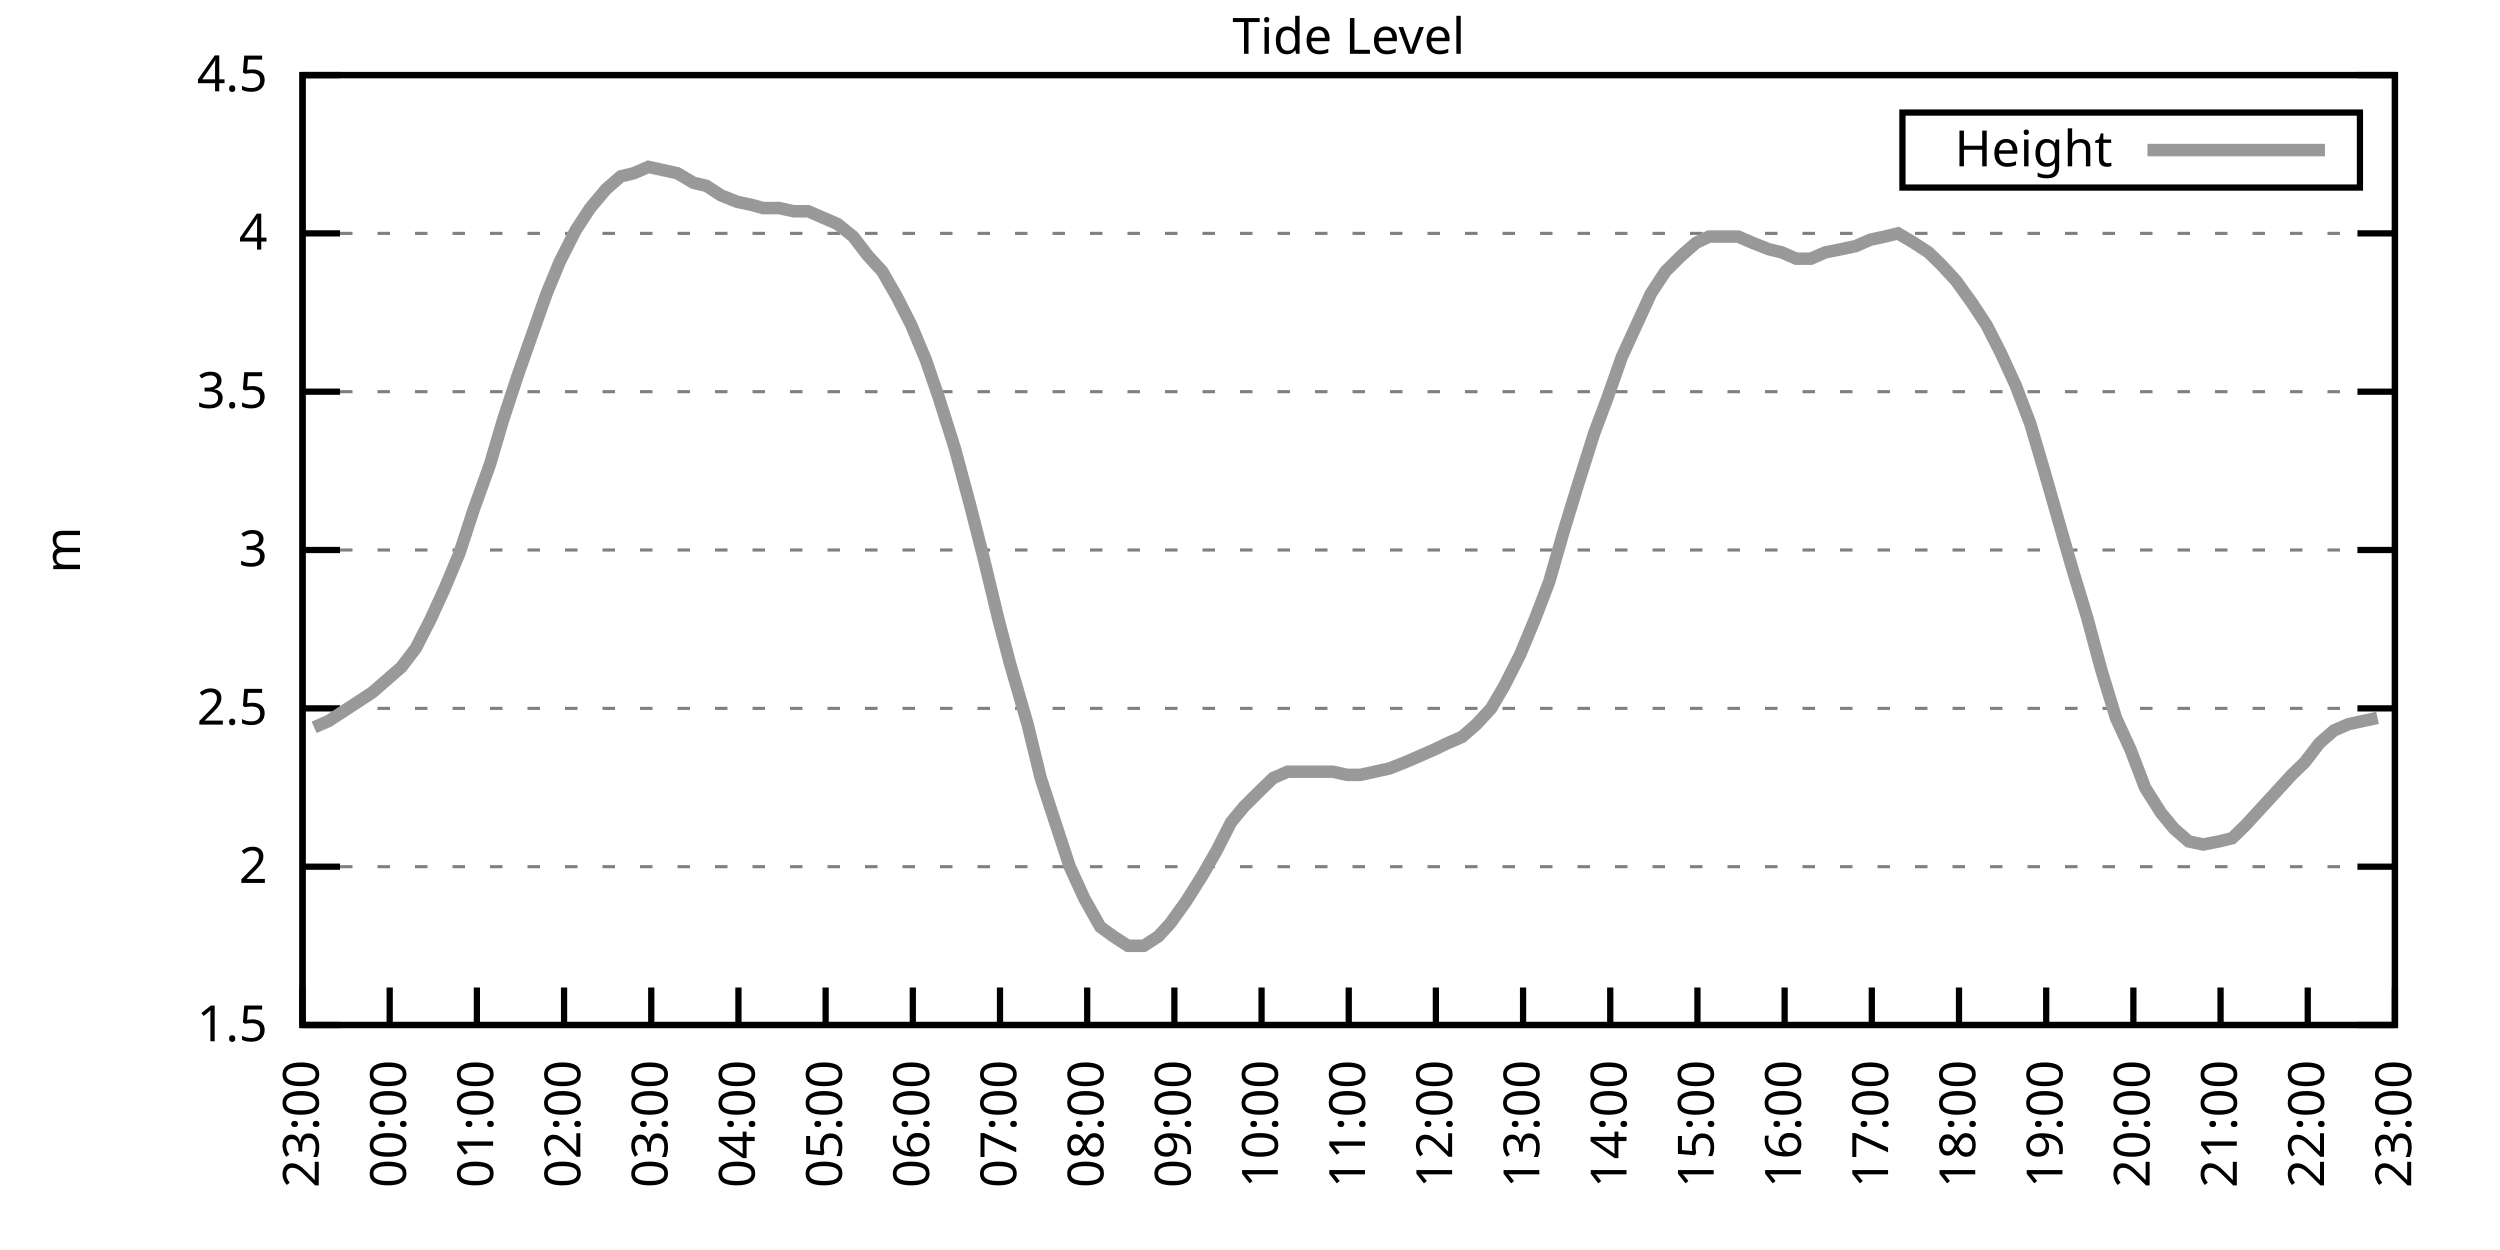
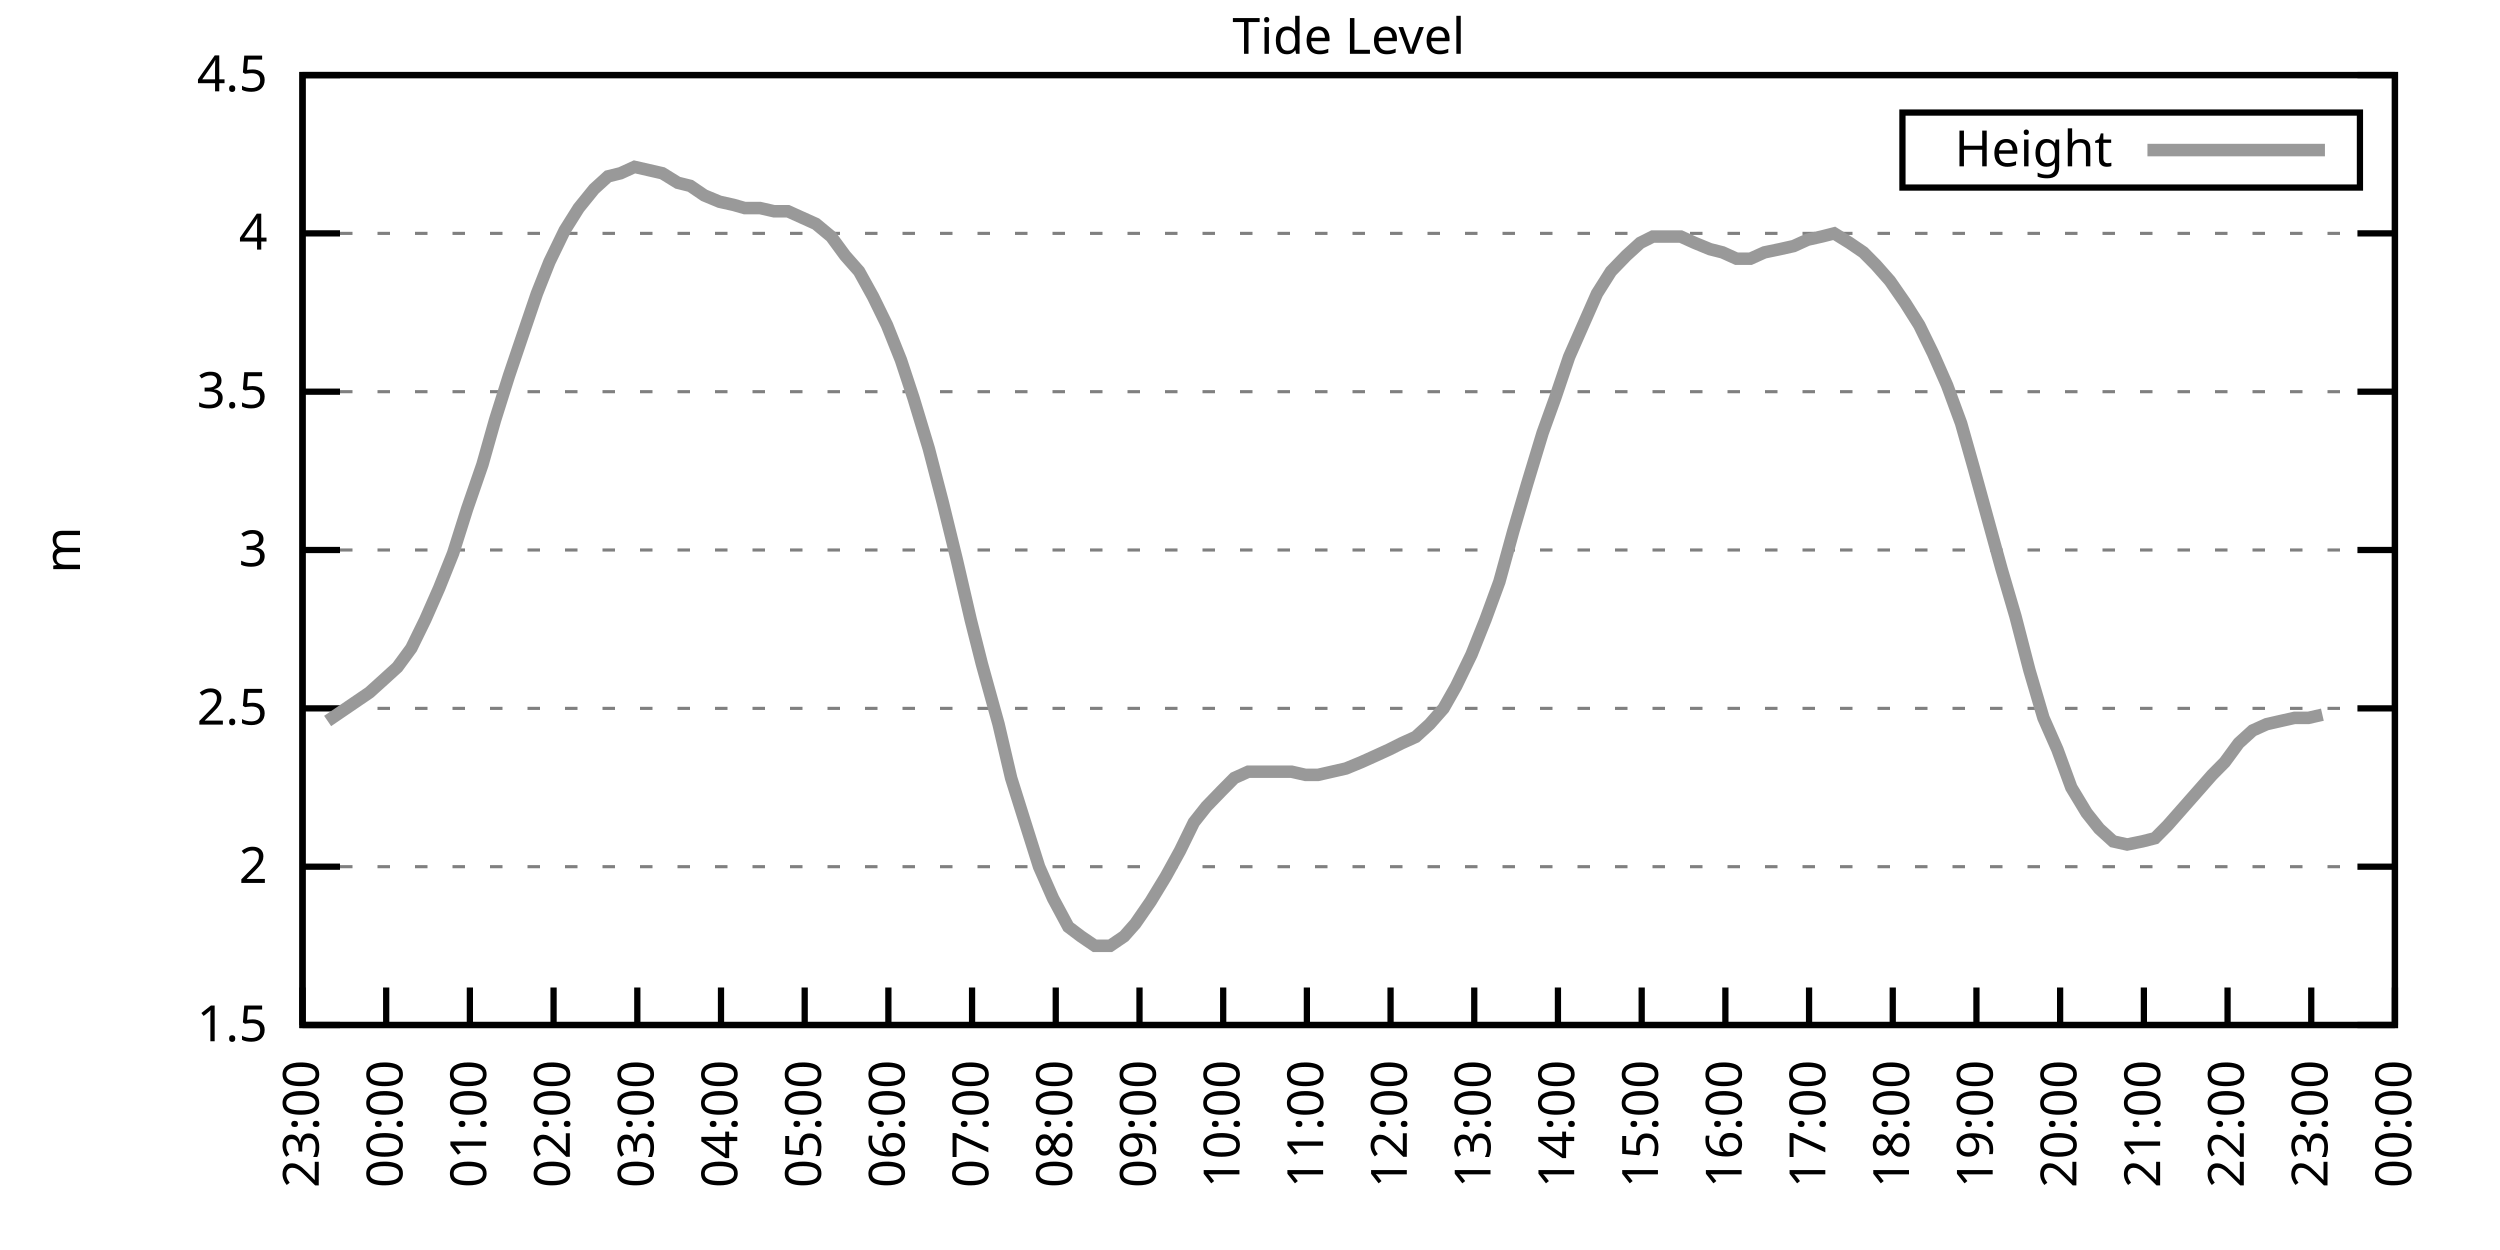
<svg xmlns="http://www.w3.org/2000/svg" xmlns:xlink="http://www.w3.org/1999/xlink" width="400" height="200" viewBox="0 0 400 200">
  <g id="gnuplot_canvas">
    <rect x="0" y="0" width="400" height="200" fill="none" />
    <defs>
      <circle id="gpDot" r="0.5" stroke-width="0.5" stroke="currentColor" />
      <path id="gpPt0" stroke-width="0.333" stroke="currentColor" d="M-1,0 h2 M0,-1 v2" />
      <path id="gpPt1" stroke-width="0.333" stroke="currentColor" d="M-1,-1 L1,1 M1,-1 L-1,1" />
      <path id="gpPt2" stroke-width="0.333" stroke="currentColor" d="M-1,0 L1,0 M0,-1 L0,1 M-1,-1 L1,1 M-1,1 L1,-1" />
      <rect id="gpPt3" stroke-width="0.333" stroke="currentColor" x="-1" y="-1" width="2" height="2" />
      <rect id="gpPt4" stroke-width="0.333" stroke="currentColor" fill="currentColor" x="-1" y="-1" width="2" height="2" />
      <circle id="gpPt5" stroke-width="0.333" stroke="currentColor" cx="0" cy="0" r="1" />
      <use xlink:href="#gpPt5" id="gpPt6" fill="currentColor" stroke="none" />
      <path id="gpPt7" stroke-width="0.333" stroke="currentColor" d="M0,-1.33 L-1.33,0.67 L1.33,0.67 z" />
      <use xlink:href="#gpPt7" id="gpPt8" fill="currentColor" stroke="none" />
      <use xlink:href="#gpPt7" id="gpPt9" stroke="currentColor" transform="rotate(180)" />
      <use xlink:href="#gpPt9" id="gpPt10" fill="currentColor" stroke="none" />
      <use xlink:href="#gpPt3" id="gpPt11" stroke="currentColor" transform="rotate(45)" />
      <use xlink:href="#gpPt11" id="gpPt12" fill="currentColor" stroke="none" />
      <path id="gpPt13" stroke-width="0.333" stroke="currentColor" d="M0,1.330 L1.265,0.411 L0.782,-1.067 L-0.782,-1.076 L-1.265,0.411 z" />
      <use xlink:href="#gpPt13" id="gpPt14" fill="currentColor" stroke="none" />
      <filter id="textbox" filterUnits="objectBoundingBox" x="0" y="0" height="1" width="1">
        <feFlood flood-color="white" flood-opacity="1" result="bgnd" />
        <feComposite in="SourceGraphic" in2="bgnd" operator="atop" />
      </filter>
      <filter id="greybox" filterUnits="objectBoundingBox" x="0" y="0" height="1" width="1">
        <feFlood flood-color="lightgrey" flood-opacity="1" result="grey" />
        <feComposite in="SourceGraphic" in2="grey" operator="atop" />
      </filter>
    </defs>
    <g fill="none" color="white" stroke="currentColor" stroke-width="1.00" stroke-linecap="butt" stroke-linejoin="miter">
</g>
    <g fill="none" color="black" stroke="currentColor" stroke-width="1.00" stroke-linecap="butt" stroke-linejoin="miter">
      <g stroke="none" shape-rendering="crispEdges">
        <polygon fill="rgb(255, 255, 255)" points="48.40,164.00 383.18,164.00 383.18,12.02 48.40,12.02 " />
      </g>
    </g>
    <g fill="none" color="black" stroke="currentColor" stroke-width="1.00" stroke-linecap="butt" stroke-linejoin="miter">
</g>
    <g fill="none" color="black" stroke="black" stroke-width="0.50" stroke-linecap="butt" stroke-linejoin="miter">
</g>
    <g fill="none" color="gray" stroke="currentColor" stroke-width="0.50" stroke-linecap="butt" stroke-linejoin="miter">
      <path stroke="gray" stroke-dasharray="2,4" class="gridline" d="M48.40,164.00 L383.19,164.00  " />
    </g>
    <g fill="none" color="gray" stroke="gray" stroke-width="1.00" stroke-linecap="butt" stroke-linejoin="miter">
</g>
    <g fill="none" color="black" stroke="currentColor" stroke-width="1.00" stroke-linecap="butt" stroke-linejoin="miter">
      <path stroke="black" d="M48.40,164.00 L54.40,164.00 M383.19,164.00 L377.19,164.00  " />
      <g transform="translate(42.80,166.60)" stroke="none" fill="black" font-family="Sans" font-size="8.00" text-anchor="end">
        <text>
          <tspan font-family="Sans"> 1.5</tspan>
        </text>
      </g>
    </g>
    <g fill="none" color="black" stroke="currentColor" stroke-width="1.00" stroke-linecap="butt" stroke-linejoin="miter">
</g>
    <g fill="none" color="black" stroke="black" stroke-width="0.50" stroke-linecap="butt" stroke-linejoin="miter">
</g>
    <g fill="none" color="gray" stroke="currentColor" stroke-width="0.50" stroke-linecap="butt" stroke-linejoin="miter">
      <path stroke="gray" stroke-dasharray="2,4" class="gridline" d="M48.40,138.67 L383.19,138.67  " />
    </g>
    <g fill="none" color="gray" stroke="gray" stroke-width="1.00" stroke-linecap="butt" stroke-linejoin="miter">
</g>
    <g fill="none" color="black" stroke="currentColor" stroke-width="1.00" stroke-linecap="butt" stroke-linejoin="miter">
      <path stroke="black" d="M48.40,138.67 L54.40,138.67 M383.19,138.67 L377.19,138.67  " />
      <g transform="translate(42.80,141.27)" stroke="none" fill="black" font-family="Sans" font-size="8.00" text-anchor="end">
        <text>
          <tspan font-family="Sans"> 2</tspan>
        </text>
      </g>
    </g>
    <g fill="none" color="black" stroke="currentColor" stroke-width="1.00" stroke-linecap="butt" stroke-linejoin="miter">
</g>
    <g fill="none" color="black" stroke="black" stroke-width="0.50" stroke-linecap="butt" stroke-linejoin="miter">
</g>
    <g fill="none" color="gray" stroke="currentColor" stroke-width="0.50" stroke-linecap="butt" stroke-linejoin="miter">
      <path stroke="gray" stroke-dasharray="2,4" class="gridline" d="M48.40,113.34 L383.19,113.34  " />
    </g>
    <g fill="none" color="gray" stroke="gray" stroke-width="1.00" stroke-linecap="butt" stroke-linejoin="miter">
</g>
    <g fill="none" color="black" stroke="currentColor" stroke-width="1.00" stroke-linecap="butt" stroke-linejoin="miter">
      <path stroke="black" d="M48.40,113.34 L54.40,113.34 M383.19,113.34 L377.19,113.34  " />
      <g transform="translate(42.80,115.94)" stroke="none" fill="black" font-family="Sans" font-size="8.00" text-anchor="end">
        <text>
          <tspan font-family="Sans"> 2.5</tspan>
        </text>
      </g>
    </g>
    <g fill="none" color="black" stroke="currentColor" stroke-width="1.00" stroke-linecap="butt" stroke-linejoin="miter">
</g>
    <g fill="none" color="black" stroke="black" stroke-width="0.50" stroke-linecap="butt" stroke-linejoin="miter">
</g>
    <g fill="none" color="gray" stroke="currentColor" stroke-width="0.50" stroke-linecap="butt" stroke-linejoin="miter">
      <path stroke="gray" stroke-dasharray="2,4" class="gridline" d="M48.40,88.00 L383.19,88.00  " />
    </g>
    <g fill="none" color="gray" stroke="gray" stroke-width="1.00" stroke-linecap="butt" stroke-linejoin="miter">
</g>
    <g fill="none" color="black" stroke="currentColor" stroke-width="1.00" stroke-linecap="butt" stroke-linejoin="miter">
      <path stroke="black" d="M48.40,88.00 L54.40,88.00 M383.19,88.00 L377.19,88.00  " />
      <g transform="translate(42.80,90.60)" stroke="none" fill="black" font-family="Sans" font-size="8.00" text-anchor="end">
        <text>
          <tspan font-family="Sans"> 3</tspan>
        </text>
      </g>
    </g>
    <g fill="none" color="black" stroke="currentColor" stroke-width="1.00" stroke-linecap="butt" stroke-linejoin="miter">
</g>
    <g fill="none" color="black" stroke="black" stroke-width="0.50" stroke-linecap="butt" stroke-linejoin="miter">
</g>
    <g fill="none" color="gray" stroke="currentColor" stroke-width="0.50" stroke-linecap="butt" stroke-linejoin="miter">
      <path stroke="gray" stroke-dasharray="2,4" class="gridline" d="M48.40,62.67 L383.19,62.67  " />
    </g>
    <g fill="none" color="gray" stroke="gray" stroke-width="1.00" stroke-linecap="butt" stroke-linejoin="miter">
</g>
    <g fill="none" color="black" stroke="currentColor" stroke-width="1.00" stroke-linecap="butt" stroke-linejoin="miter">
      <path stroke="black" d="M48.40,62.67 L54.40,62.67 M383.19,62.67 L377.19,62.67  " />
      <g transform="translate(42.80,65.27)" stroke="none" fill="black" font-family="Sans" font-size="8.00" text-anchor="end">
        <text>
          <tspan font-family="Sans"> 3.5</tspan>
        </text>
      </g>
    </g>
    <g fill="none" color="black" stroke="currentColor" stroke-width="1.00" stroke-linecap="butt" stroke-linejoin="miter">
</g>
    <g fill="none" color="black" stroke="black" stroke-width="0.50" stroke-linecap="butt" stroke-linejoin="miter">
</g>
    <g fill="none" color="gray" stroke="currentColor" stroke-width="0.50" stroke-linecap="butt" stroke-linejoin="miter">
      <path stroke="gray" stroke-dasharray="2,4" class="gridline" d="M48.40,37.34 L383.19,37.34  " />
    </g>
    <g fill="none" color="gray" stroke="gray" stroke-width="1.00" stroke-linecap="butt" stroke-linejoin="miter">
</g>
    <g fill="none" color="black" stroke="currentColor" stroke-width="1.00" stroke-linecap="butt" stroke-linejoin="miter">
      <path stroke="black" d="M48.40,37.34 L54.40,37.34 M383.19,37.34 L377.19,37.34  " />
      <g transform="translate(42.80,39.94)" stroke="none" fill="black" font-family="Sans" font-size="8.00" text-anchor="end">
        <text>
          <tspan font-family="Sans"> 4</tspan>
        </text>
      </g>
    </g>
    <g fill="none" color="black" stroke="currentColor" stroke-width="1.00" stroke-linecap="butt" stroke-linejoin="miter">
</g>
    <g fill="none" color="black" stroke="black" stroke-width="0.50" stroke-linecap="butt" stroke-linejoin="miter">
</g>
    <g fill="none" color="gray" stroke="currentColor" stroke-width="0.50" stroke-linecap="butt" stroke-linejoin="miter">
      <path stroke="gray" stroke-dasharray="2,4" class="gridline" d="M48.40,12.01 L383.19,12.01  " />
    </g>
    <g fill="none" color="gray" stroke="gray" stroke-width="1.00" stroke-linecap="butt" stroke-linejoin="miter">
</g>
    <g fill="none" color="black" stroke="currentColor" stroke-width="1.00" stroke-linecap="butt" stroke-linejoin="miter">
      <path stroke="black" d="M48.40,12.01 L54.40,12.01 M383.19,12.01 L377.19,12.01  " />
      <g transform="translate(42.80,14.61)" stroke="none" fill="black" font-family="Sans" font-size="8.00" text-anchor="end">
        <text>
          <tspan font-family="Sans"> 4.5</tspan>
        </text>
      </g>
    </g>
    <g fill="none" color="black" stroke="currentColor" stroke-width="1.00" stroke-linecap="butt" stroke-linejoin="miter">
      <path stroke="black" d="M48.40,164.00 L48.40,158.00  " />
      <g transform="translate(51.00,169.60) rotate(270.00)" stroke="none" fill="black" font-family="Sans" font-size="8.00" text-anchor="end">
        <text>
          <tspan font-family="Sans">23:00</tspan>
        </text>
      </g>
    </g>
    <g fill="none" color="black" stroke="currentColor" stroke-width="1.00" stroke-linecap="butt" stroke-linejoin="miter">
-       <path stroke="black" d="M62.35,164.00 L62.35,158.00  " />
-       <g transform="translate(64.95,169.60) rotate(270.00)" stroke="none" fill="black" font-family="Sans" font-size="8.00" text-anchor="end">
+       <path stroke="black" d="M61.79,164.00 L61.79,158.00  " />
+       <g transform="translate(64.39,169.60) rotate(270.00)" stroke="none" fill="black" font-family="Sans" font-size="8.00" text-anchor="end">
        <text>
          <tspan font-family="Sans">00:00</tspan>
        </text>
      </g>
    </g>
    <g fill="none" color="black" stroke="currentColor" stroke-width="1.00" stroke-linecap="butt" stroke-linejoin="miter">
-       <path stroke="black" d="M76.30,164.00 L76.30,158.00  " />
-       <g transform="translate(78.90,169.60) rotate(270.00)" stroke="none" fill="black" font-family="Sans" font-size="8.00" text-anchor="end">
+       <path stroke="black" d="M75.18,164.00 L75.18,158.00  " />
+       <g transform="translate(77.78,169.60) rotate(270.00)" stroke="none" fill="black" font-family="Sans" font-size="8.00" text-anchor="end">
        <text>
          <tspan font-family="Sans">01:00</tspan>
        </text>
      </g>
    </g>
    <g fill="none" color="black" stroke="currentColor" stroke-width="1.00" stroke-linecap="butt" stroke-linejoin="miter">
-       <path stroke="black" d="M90.25,164.00 L90.25,158.00  " />
-       <g transform="translate(92.85,169.60) rotate(270.00)" stroke="none" fill="black" font-family="Sans" font-size="8.00" text-anchor="end">
+       <path stroke="black" d="M88.57,164.00 L88.57,158.00  " />
+       <g transform="translate(91.17,169.60) rotate(270.00)" stroke="none" fill="black" font-family="Sans" font-size="8.00" text-anchor="end">
        <text>
          <tspan font-family="Sans">02:00</tspan>
        </text>
      </g>
    </g>
    <g fill="none" color="black" stroke="currentColor" stroke-width="1.00" stroke-linecap="butt" stroke-linejoin="miter">
-       <path stroke="black" d="M104.20,164.00 L104.20,158.00  " />
-       <g transform="translate(106.80,169.60) rotate(270.00)" stroke="none" fill="black" font-family="Sans" font-size="8.00" text-anchor="end">
+       <path stroke="black" d="M101.97,164.00 L101.97,158.00  " />
+       <g transform="translate(104.57,169.60) rotate(270.00)" stroke="none" fill="black" font-family="Sans" font-size="8.00" text-anchor="end">
        <text>
          <tspan font-family="Sans">03:00</tspan>
        </text>
      </g>
    </g>
    <g fill="none" color="black" stroke="currentColor" stroke-width="1.00" stroke-linecap="butt" stroke-linejoin="miter">
-       <path stroke="black" d="M118.15,164.00 L118.15,158.00  " />
-       <g transform="translate(120.75,169.60) rotate(270.00)" stroke="none" fill="black" font-family="Sans" font-size="8.00" text-anchor="end">
+       <path stroke="black" d="M115.36,164.00 L115.36,158.00  " />
+       <g transform="translate(117.96,169.60) rotate(270.00)" stroke="none" fill="black" font-family="Sans" font-size="8.00" text-anchor="end">
        <text>
          <tspan font-family="Sans">04:00</tspan>
        </text>
      </g>
    </g>
    <g fill="none" color="black" stroke="currentColor" stroke-width="1.00" stroke-linecap="butt" stroke-linejoin="miter">
-       <path stroke="black" d="M132.10,164.00 L132.10,158.00  " />
-       <g transform="translate(134.70,169.60) rotate(270.00)" stroke="none" fill="black" font-family="Sans" font-size="8.00" text-anchor="end">
+       <path stroke="black" d="M128.75,164.00 L128.75,158.00  " />
+       <g transform="translate(131.35,169.60) rotate(270.00)" stroke="none" fill="black" font-family="Sans" font-size="8.00" text-anchor="end">
        <text>
          <tspan font-family="Sans">05:00</tspan>
        </text>
      </g>
    </g>
    <g fill="none" color="black" stroke="currentColor" stroke-width="1.00" stroke-linecap="butt" stroke-linejoin="miter">
-       <path stroke="black" d="M146.05,164.00 L146.05,158.00  " />
-       <g transform="translate(148.65,169.60) rotate(270.00)" stroke="none" fill="black" font-family="Sans" font-size="8.00" text-anchor="end">
+       <path stroke="black" d="M142.14,164.00 L142.14,158.00  " />
+       <g transform="translate(144.74,169.60) rotate(270.00)" stroke="none" fill="black" font-family="Sans" font-size="8.00" text-anchor="end">
        <text>
          <tspan font-family="Sans">06:00</tspan>
        </text>
      </g>
    </g>
    <g fill="none" color="black" stroke="currentColor" stroke-width="1.00" stroke-linecap="butt" stroke-linejoin="miter">
-       <path stroke="black" d="M160.00,164.00 L160.00,158.00  " />
-       <g transform="translate(162.60,169.60) rotate(270.00)" stroke="none" fill="black" font-family="Sans" font-size="8.00" text-anchor="end">
+       <path stroke="black" d="M155.53,164.00 L155.53,158.00  " />
+       <g transform="translate(158.13,169.60) rotate(270.00)" stroke="none" fill="black" font-family="Sans" font-size="8.00" text-anchor="end">
        <text>
          <tspan font-family="Sans">07:00</tspan>
        </text>
      </g>
    </g>
    <g fill="none" color="black" stroke="currentColor" stroke-width="1.00" stroke-linecap="butt" stroke-linejoin="miter">
-       <path stroke="black" d="M173.95,164.00 L173.95,158.00  " />
-       <g transform="translate(176.55,169.60) rotate(270.00)" stroke="none" fill="black" font-family="Sans" font-size="8.00" text-anchor="end">
+       <path stroke="black" d="M168.92,164.00 L168.92,158.00  " />
+       <g transform="translate(171.52,169.60) rotate(270.00)" stroke="none" fill="black" font-family="Sans" font-size="8.00" text-anchor="end">
        <text>
          <tspan font-family="Sans">08:00</tspan>
        </text>
      </g>
    </g>
    <g fill="none" color="black" stroke="currentColor" stroke-width="1.00" stroke-linecap="butt" stroke-linejoin="miter">
-       <path stroke="black" d="M187.90,164.00 L187.90,158.00  " />
-       <g transform="translate(190.50,169.60) rotate(270.00)" stroke="none" fill="black" font-family="Sans" font-size="8.00" text-anchor="end">
+       <path stroke="black" d="M182.32,164.00 L182.32,158.00  " />
+       <g transform="translate(184.92,169.60) rotate(270.00)" stroke="none" fill="black" font-family="Sans" font-size="8.00" text-anchor="end">
        <text>
          <tspan font-family="Sans">09:00</tspan>
        </text>
      </g>
    </g>
    <g fill="none" color="black" stroke="currentColor" stroke-width="1.00" stroke-linecap="butt" stroke-linejoin="miter">
-       <path stroke="black" d="M201.85,164.00 L201.85,158.00  " />
-       <g transform="translate(204.45,169.60) rotate(270.00)" stroke="none" fill="black" font-family="Sans" font-size="8.00" text-anchor="end">
+       <path stroke="black" d="M195.71,164.00 L195.71,158.00  " />
+       <g transform="translate(198.31,169.60) rotate(270.00)" stroke="none" fill="black" font-family="Sans" font-size="8.00" text-anchor="end">
        <text>
          <tspan font-family="Sans">10:00</tspan>
        </text>
      </g>
    </g>
    <g fill="none" color="black" stroke="currentColor" stroke-width="1.00" stroke-linecap="butt" stroke-linejoin="miter">
-       <path stroke="black" d="M215.80,164.00 L215.80,158.00  " />
-       <g transform="translate(218.40,169.60) rotate(270.00)" stroke="none" fill="black" font-family="Sans" font-size="8.00" text-anchor="end">
+       <path stroke="black" d="M209.10,164.00 L209.10,158.00  " />
+       <g transform="translate(211.70,169.60) rotate(270.00)" stroke="none" fill="black" font-family="Sans" font-size="8.00" text-anchor="end">
        <text>
          <tspan font-family="Sans">11:00</tspan>
        </text>
      </g>
    </g>
    <g fill="none" color="black" stroke="currentColor" stroke-width="1.00" stroke-linecap="butt" stroke-linejoin="miter">
-       <path stroke="black" d="M229.74,164.00 L229.74,158.00  " />
-       <g transform="translate(232.34,169.60) rotate(270.00)" stroke="none" fill="black" font-family="Sans" font-size="8.00" text-anchor="end">
+       <path stroke="black" d="M222.49,164.00 L222.49,158.00  " />
+       <g transform="translate(225.09,169.60) rotate(270.00)" stroke="none" fill="black" font-family="Sans" font-size="8.00" text-anchor="end">
        <text>
          <tspan font-family="Sans">12:00</tspan>
        </text>
      </g>
    </g>
    <g fill="none" color="black" stroke="currentColor" stroke-width="1.00" stroke-linecap="butt" stroke-linejoin="miter">
-       <path stroke="black" d="M243.69,164.00 L243.69,158.00  " />
-       <g transform="translate(246.29,169.60) rotate(270.00)" stroke="none" fill="black" font-family="Sans" font-size="8.00" text-anchor="end">
+       <path stroke="black" d="M235.88,164.00 L235.88,158.00  " />
+       <g transform="translate(238.48,169.60) rotate(270.00)" stroke="none" fill="black" font-family="Sans" font-size="8.00" text-anchor="end">
        <text>
          <tspan font-family="Sans">13:00</tspan>
        </text>
      </g>
    </g>
    <g fill="none" color="black" stroke="currentColor" stroke-width="1.00" stroke-linecap="butt" stroke-linejoin="miter">
-       <path stroke="black" d="M257.64,164.00 L257.64,158.00  " />
-       <g transform="translate(260.24,169.60) rotate(270.00)" stroke="none" fill="black" font-family="Sans" font-size="8.00" text-anchor="end">
+       <path stroke="black" d="M249.27,164.00 L249.27,158.00  " />
+       <g transform="translate(251.87,169.60) rotate(270.00)" stroke="none" fill="black" font-family="Sans" font-size="8.00" text-anchor="end">
        <text>
          <tspan font-family="Sans">14:00</tspan>
        </text>
      </g>
    </g>
    <g fill="none" color="black" stroke="currentColor" stroke-width="1.00" stroke-linecap="butt" stroke-linejoin="miter">
-       <path stroke="black" d="M271.59,164.00 L271.59,158.00  " />
-       <g transform="translate(274.19,169.60) rotate(270.00)" stroke="none" fill="black" font-family="Sans" font-size="8.00" text-anchor="end">
+       <path stroke="black" d="M262.67,164.00 L262.67,158.00  " />
+       <g transform="translate(265.27,169.60) rotate(270.00)" stroke="none" fill="black" font-family="Sans" font-size="8.00" text-anchor="end">
        <text>
          <tspan font-family="Sans">15:00</tspan>
        </text>
      </g>
    </g>
    <g fill="none" color="black" stroke="currentColor" stroke-width="1.00" stroke-linecap="butt" stroke-linejoin="miter">
-       <path stroke="black" d="M285.54,164.00 L285.54,158.00  " />
-       <g transform="translate(288.14,169.60) rotate(270.00)" stroke="none" fill="black" font-family="Sans" font-size="8.00" text-anchor="end">
+       <path stroke="black" d="M276.06,164.00 L276.06,158.00  " />
+       <g transform="translate(278.66,169.60) rotate(270.00)" stroke="none" fill="black" font-family="Sans" font-size="8.00" text-anchor="end">
        <text>
          <tspan font-family="Sans">16:00</tspan>
        </text>
      </g>
    </g>
    <g fill="none" color="black" stroke="currentColor" stroke-width="1.00" stroke-linecap="butt" stroke-linejoin="miter">
-       <path stroke="black" d="M299.49,164.00 L299.49,158.00  " />
-       <g transform="translate(302.09,169.60) rotate(270.00)" stroke="none" fill="black" font-family="Sans" font-size="8.00" text-anchor="end">
+       <path stroke="black" d="M289.45,164.00 L289.45,158.00  " />
+       <g transform="translate(292.05,169.60) rotate(270.00)" stroke="none" fill="black" font-family="Sans" font-size="8.00" text-anchor="end">
        <text>
          <tspan font-family="Sans">17:00</tspan>
        </text>
      </g>
    </g>
    <g fill="none" color="black" stroke="currentColor" stroke-width="1.00" stroke-linecap="butt" stroke-linejoin="miter">
-       <path stroke="black" d="M313.44,164.00 L313.44,158.00  " />
-       <g transform="translate(316.04,169.60) rotate(270.00)" stroke="none" fill="black" font-family="Sans" font-size="8.00" text-anchor="end">
+       <path stroke="black" d="M302.84,164.00 L302.84,158.00  " />
+       <g transform="translate(305.44,169.60) rotate(270.00)" stroke="none" fill="black" font-family="Sans" font-size="8.00" text-anchor="end">
        <text>
          <tspan font-family="Sans">18:00</tspan>
        </text>
      </g>
    </g>
    <g fill="none" color="black" stroke="currentColor" stroke-width="1.00" stroke-linecap="butt" stroke-linejoin="miter">
-       <path stroke="black" d="M327.39,164.00 L327.39,158.00  " />
-       <g transform="translate(329.99,169.60) rotate(270.00)" stroke="none" fill="black" font-family="Sans" font-size="8.00" text-anchor="end">
+       <path stroke="black" d="M316.23,164.00 L316.23,158.00  " />
+       <g transform="translate(318.83,169.60) rotate(270.00)" stroke="none" fill="black" font-family="Sans" font-size="8.00" text-anchor="end">
        <text>
          <tspan font-family="Sans">19:00</tspan>
        </text>
      </g>
    </g>
    <g fill="none" color="black" stroke="currentColor" stroke-width="1.00" stroke-linecap="butt" stroke-linejoin="miter">
-       <path stroke="black" d="M341.34,164.00 L341.34,158.00  " />
-       <g transform="translate(343.94,169.60) rotate(270.00)" stroke="none" fill="black" font-family="Sans" font-size="8.00" text-anchor="end">
+       <path stroke="black" d="M329.62,164.00 L329.62,158.00  " />
+       <g transform="translate(332.22,169.60) rotate(270.00)" stroke="none" fill="black" font-family="Sans" font-size="8.00" text-anchor="end">
        <text>
          <tspan font-family="Sans">20:00</tspan>
        </text>
      </g>
    </g>
    <g fill="none" color="black" stroke="currentColor" stroke-width="1.00" stroke-linecap="butt" stroke-linejoin="miter">
-       <path stroke="black" d="M355.29,164.00 L355.29,158.00  " />
-       <g transform="translate(357.89,169.60) rotate(270.00)" stroke="none" fill="black" font-family="Sans" font-size="8.00" text-anchor="end">
+       <path stroke="black" d="M343.02,164.00 L343.02,158.00  " />
+       <g transform="translate(345.62,169.60) rotate(270.00)" stroke="none" fill="black" font-family="Sans" font-size="8.00" text-anchor="end">
        <text>
          <tspan font-family="Sans">21:00</tspan>
        </text>
      </g>
    </g>
    <g fill="none" color="black" stroke="currentColor" stroke-width="1.00" stroke-linecap="butt" stroke-linejoin="miter">
-       <path stroke="black" d="M369.24,164.00 L369.24,158.00  " />
-       <g transform="translate(371.84,169.60) rotate(270.00)" stroke="none" fill="black" font-family="Sans" font-size="8.00" text-anchor="end">
+       <path stroke="black" d="M356.41,164.00 L356.41,158.00  " />
+       <g transform="translate(359.01,169.60) rotate(270.00)" stroke="none" fill="black" font-family="Sans" font-size="8.00" text-anchor="end">
        <text>
          <tspan font-family="Sans">22:00</tspan>
+         </text>
+       </g>
+     </g>
+     <g fill="none" color="black" stroke="currentColor" stroke-width="1.00" stroke-linecap="butt" stroke-linejoin="miter">
+       <path stroke="black" d="M369.80,164.00 L369.80,158.00  " />
+       <g transform="translate(372.40,169.60) rotate(270.00)" stroke="none" fill="black" font-family="Sans" font-size="8.00" text-anchor="end">
+         <text>
+           <tspan font-family="Sans">23:00</tspan>
        </text>
      </g>
    </g>
    <g fill="none" color="black" stroke="currentColor" stroke-width="1.00" stroke-linecap="butt" stroke-linejoin="miter">
      <path stroke="black" d="M383.19,164.00 L383.19,158.00  " />
      <g transform="translate(385.79,169.60) rotate(270.00)" stroke="none" fill="black" font-family="Sans" font-size="8.00" text-anchor="end">
        <text>
-           <tspan font-family="Sans">23:00</tspan>
+           <tspan font-family="Sans">00:00</tspan>
        </text>
      </g>
    </g>
    <g fill="none" color="black" stroke="currentColor" stroke-width="1.00" stroke-linecap="butt" stroke-linejoin="miter">
</g>
    <g fill="none" color="black" stroke="currentColor" stroke-width="1.00" stroke-linecap="butt" stroke-linejoin="miter">
      <path stroke="black" d="M48.40,12.01 L48.40,164.00 L383.19,164.00 L383.19,12.01 L48.40,12.01 Z  " />
    </g>
    <g fill="none" color="black" stroke="currentColor" stroke-width="1.00" stroke-linecap="butt" stroke-linejoin="miter">
</g>
    <g fill="none" color="black" stroke="currentColor" stroke-width="1.00" stroke-linecap="butt" stroke-linejoin="miter">
      <path stroke="black" d="M304.39,30.01 L304.39,18.01 L377.59,18.01 L377.59,30.01 L304.39,30.01 Z  " />
    </g>
    <g id="Tide_level_plot_1">
      <g fill="none" color="white" stroke="black" stroke-width="2.00" stroke-linecap="butt" stroke-linejoin="miter">
</g>
      <g fill="none" color="black" stroke="currentColor" stroke-width="2.00" stroke-linecap="butt" stroke-linejoin="miter">
        <g transform="translate(337.99,26.61)" stroke="none" fill="black" font-family="Sans" font-size="8.00" text-anchor="end">
          <text>
            <tspan font-family="Sans">Height</tspan>
          </text>
        </g>
      </g>
      <g fill="none" color="black" stroke="currentColor" stroke-width="2.00" stroke-linecap="butt" stroke-linejoin="miter">
-         <path stroke="rgb(153, 153, 153)" d="M343.59,24.01 L371.99,24.01 M50.26,116.38 L52.58,115.36 L57.23,112.32 L59.56,110.80 L61.88,108.78 L64.21,106.75   L66.53,103.71 L68.86,99.15 L71.18,94.08 L73.51,88.51 L75.83,81.42 L78.39,74.33 L80.48,67.23 L82.81,60.14   L85.13,53.55 L87.46,46.97 L89.55,41.90 L92.11,36.84 L94.43,33.29 L96.99,30.25 L99.32,28.22 L101.41,27.72   L103.73,26.70 L106.06,27.21 L108.38,27.72 L110.94,29.24 L113.03,29.74 L115.36,31.26 L117.92,32.28 L120.24,32.78   L122.10,33.29 L124.66,33.29 L126.98,33.80 L129.31,33.80 L131.63,34.81 L133.96,35.82 L136.51,37.85 L138.84,40.89   L141.16,43.42 L143.49,47.47 L145.81,52.03 L148.14,57.61 L150.23,63.69 L152.79,71.79 L155.11,80.41 L157.44,89.52   L159.76,99.15 L161.62,106.24 L164.41,115.87 L166.51,124.48 L168.83,131.58 L171.16,138.67 L173.48,143.73 L176.04,148.29   L178.13,149.81 L180.46,151.33 L183.01,151.33 L185.34,149.81 L187.20,147.79 L189.76,144.24 L192.31,140.19 L194.64,136.14   L196.96,131.58 L199.06,129.04 L201.61,126.51 L203.71,124.48 L206.03,123.47 L208.59,123.47 L210.68,123.47 L213.24,123.47   L215.56,123.98 L217.65,123.98 L219.98,123.47 L222.30,122.96 L224.86,121.95 L227.19,120.94 L229.51,119.92 L231.60,118.91   L233.93,117.90 L236.25,115.87 L238.58,113.34 L240.67,109.79 L243.23,104.72 L245.55,99.15 L247.88,93.07 L250.20,84.97   L252.53,77.37 L255.09,69.26 L257.18,63.69 L259.50,57.10 L261.83,52.03 L264.15,46.97 L266.48,43.42 L269.04,40.89   L271.36,38.86 L273.45,37.85 L275.78,37.85 L278.10,37.85 L280.43,38.86 L282.99,39.87 L285.08,40.38 L287.40,41.39   L289.73,41.39 L292.05,40.38 L294.61,39.87 L296.94,39.37 L299.26,38.35 L301.58,37.85 L303.68,37.34 L306.23,38.86   L308.56,40.38 L310.65,42.41 L312.98,44.94 L315.53,48.49 L317.86,52.03 L320.18,56.59 L322.51,61.66 L324.83,67.74   L326.93,74.83 L329.25,82.94 L331.58,91.04 L333.90,98.64 L336.23,107.26 L338.55,114.86 L340.88,119.92 L343.20,126.00   L345.76,130.06 L347.85,132.59 L350.18,134.62 L352.50,135.12 L355.06,134.62 L357.15,134.11 L359.24,132.08 L361.57,129.55   L364.36,126.51 L366.68,123.98 L368.78,121.95 L371.10,118.91 L373.43,116.88 L375.75,115.87 L378.08,115.36 L380.40,114.86    " />
+         <path stroke="rgb(153, 153, 153)" d="M343.59,24.01 L371.99,24.01 M52.42,115.36 L56.88,112.32 L59.11,110.80 L61.35,108.78 L63.58,106.75 L65.81,103.71   L68.04,99.15 L70.27,94.08 L72.50,88.51 L74.74,81.42 L77.19,74.33 L79.20,67.23 L81.43,60.14 L83.66,53.55   L85.90,46.97 L87.91,41.90 L90.36,36.84 L92.59,33.29 L95.05,30.25 L97.28,28.22 L99.29,27.72 L101.52,26.70   L103.75,27.21 L105.98,27.72 L108.44,29.24 L110.45,29.74 L112.68,31.26 L115.13,32.28 L117.37,32.78 L119.15,33.29   L121.61,33.29 L123.84,33.80 L126.07,33.80 L128.30,34.81 L130.54,35.82 L132.99,37.85 L135.22,40.89 L137.45,43.42   L139.69,47.47 L141.92,52.03 L144.15,57.61 L146.16,63.69 L148.61,71.79 L150.85,80.41 L153.08,89.52 L155.31,99.15   L157.10,106.24 L159.77,115.87 L161.78,124.48 L164.01,131.58 L166.25,138.67 L168.48,143.73 L170.93,148.29 L172.94,149.81   L175.17,151.33 L177.63,151.33 L179.86,149.81 L181.65,147.79 L184.10,144.24 L186.56,140.19 L188.79,136.14 L191.02,131.58   L193.03,129.04 L195.48,126.51 L197.49,124.48 L199.73,123.47 L202.18,123.47 L204.19,123.47 L206.64,123.47 L208.88,123.98   L210.88,123.98 L213.12,123.47 L215.35,122.96 L217.80,121.95 L220.04,120.94 L222.27,119.92 L224.28,118.91 L226.51,117.90   L228.74,115.87 L230.97,113.34 L232.98,109.79 L235.44,104.72 L237.67,99.15 L239.90,93.07 L242.13,84.97 L244.36,77.37   L246.82,69.26 L248.83,63.69 L251.06,57.10 L253.29,52.03 L255.52,46.97 L257.76,43.42 L260.21,40.89 L262.44,38.86   L264.45,37.85 L266.68,37.85 L268.92,37.85 L271.15,38.86 L273.60,39.87 L275.61,40.38 L277.84,41.39 L280.07,41.39   L282.31,40.38 L284.76,39.87 L286.99,39.37 L289.23,38.35 L291.46,37.85 L293.47,37.34 L295.92,38.86 L298.15,40.38   L300.16,42.41 L302.39,44.94 L304.85,48.49 L307.08,52.03 L309.31,56.59 L311.54,61.66 L313.78,67.74 L315.79,74.83   L318.02,82.94 L320.25,91.04 L322.48,98.64 L324.71,107.26 L326.95,114.86 L329.18,119.92 L331.41,126.00 L333.86,130.06   L335.87,132.59 L338.10,134.62 L340.34,135.12 L342.79,134.62 L344.80,134.11 L346.81,132.08 L349.04,129.55 L351.72,126.51   L353.95,123.98 L355.96,121.95 L358.19,118.91 L360.42,116.88 L362.66,115.87 L364.89,115.36 L367.12,114.86 L369.35,114.86   L371.58,114.35  " />
      </g>
    </g>
    <g fill="none" color="black" stroke="currentColor" stroke-width="2.00" stroke-linecap="butt" stroke-linejoin="miter">
</g>
    <g fill="none" color="black" stroke="black" stroke-width="1.00" stroke-linecap="butt" stroke-linejoin="miter">
</g>
    <g fill="none" color="black" stroke="currentColor" stroke-width="1.00" stroke-linecap="butt" stroke-linejoin="miter">
      <path stroke="black" d="M48.40,12.01 L48.40,164.00 L383.19,164.00 L383.19,12.01 L48.40,12.01 Z  " />
      <g transform="translate(12.80,88.01) rotate(270.00)" stroke="none" fill="black" font-family="Sans" font-size="8.00" text-anchor="middle">
        <text>
          <tspan font-family="Sans">m</tspan>
        </text>
      </g>
    </g>
    <g fill="none" color="black" stroke="currentColor" stroke-width="1.00" stroke-linecap="butt" stroke-linejoin="miter">
</g>
    <g fill="none" color="black" stroke="currentColor" stroke-width="1.00" stroke-linecap="butt" stroke-linejoin="miter">
      <g transform="translate(215.79,8.61)" stroke="none" fill="black" font-family="Sans" font-size="8.00" text-anchor="middle">
        <text>
          <tspan font-family="Sans">Tide Level</tspan>
        </text>
      </g>
    </g>
    <g fill="none" color="black" stroke="currentColor" stroke-width="1.00" stroke-linecap="butt" stroke-linejoin="miter">
</g>
  </g>
</svg>
